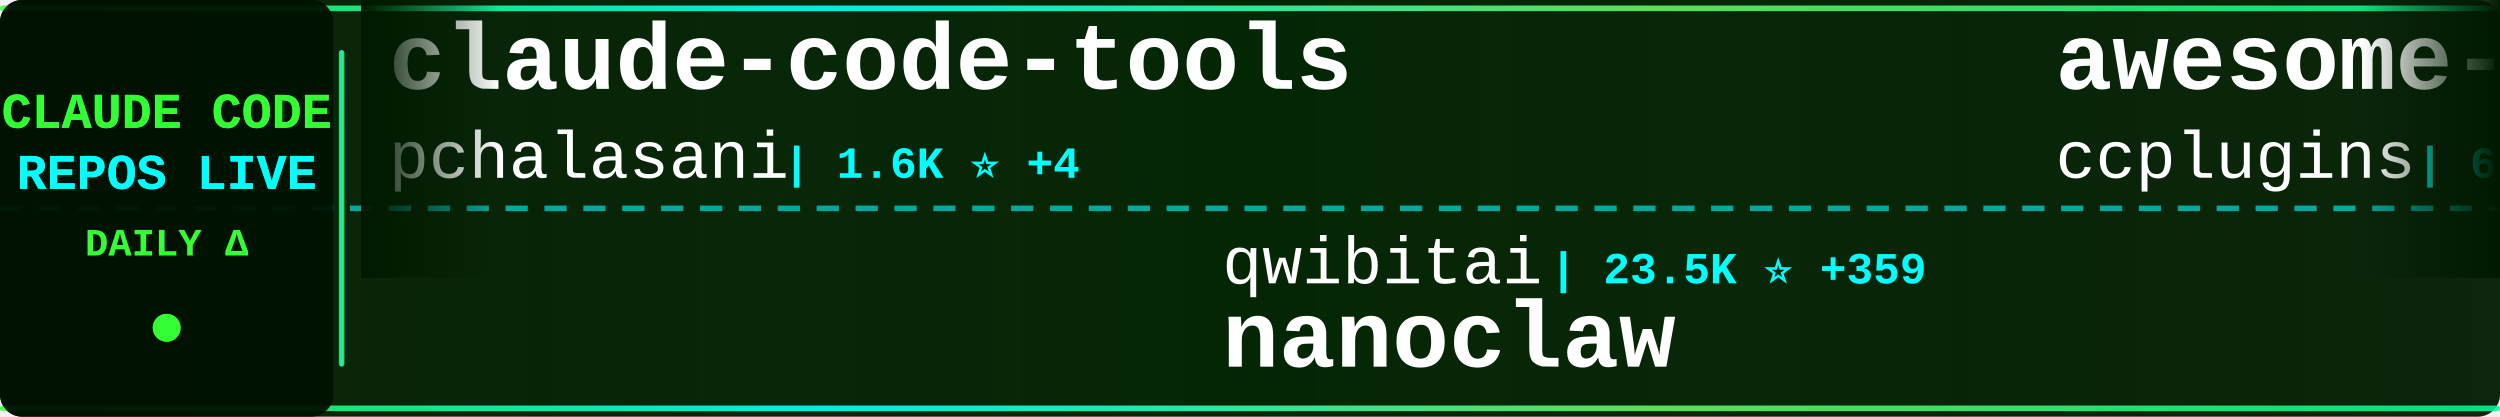
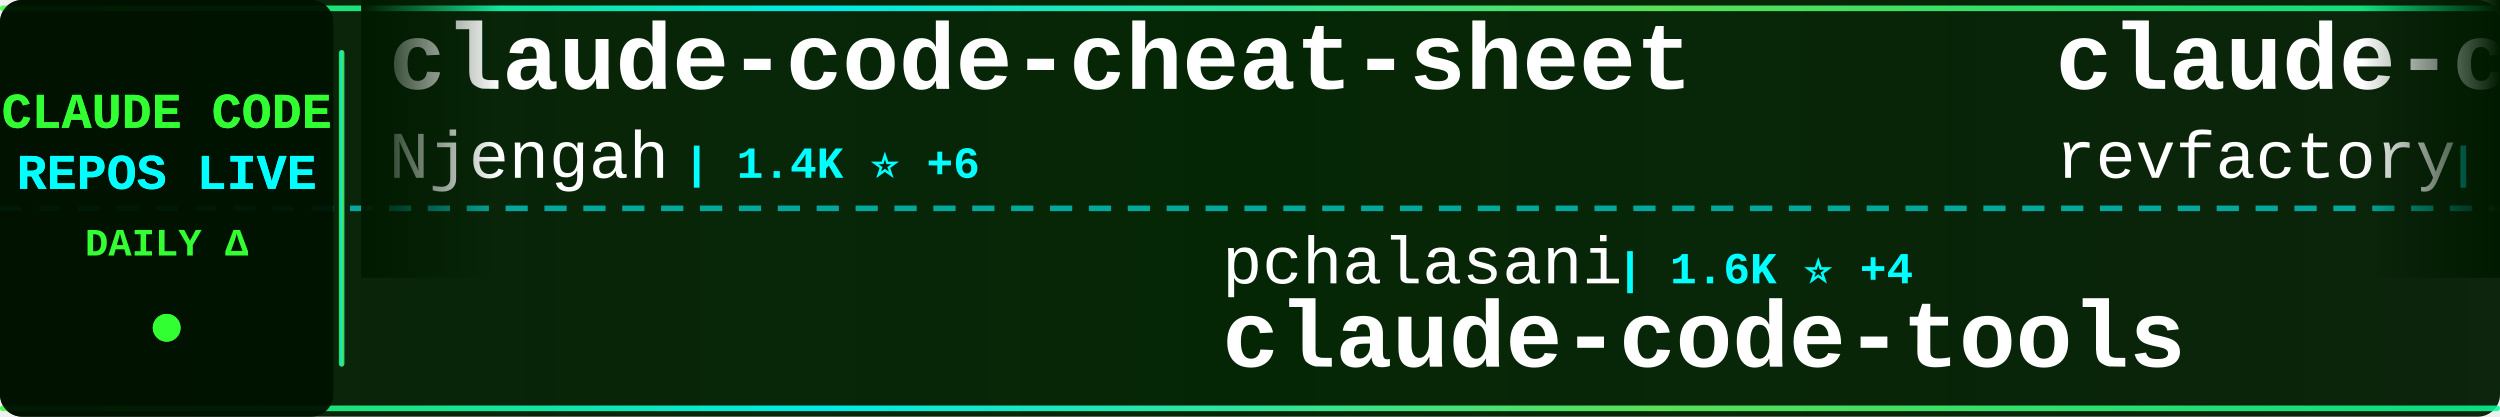
<svg xmlns="http://www.w3.org/2000/svg" width="900" height="150">
  <defs>
    <linearGradient id="tickerBg" x1="0%" y1="0%" x2="100%" y2="0%">
      <stop offset="0%" style="stop-color:#001a00;stop-opacity:0.95" />
      <stop offset="50%" style="stop-color:#002200;stop-opacity:0.98" />
      <stop offset="100%" style="stop-color:#001a00;stop-opacity:0.95" />
    </linearGradient>
    <linearGradient id="borderGrad" x1="0%" y1="0%" x2="100%" y2="0%">
      <stop offset="0%" style="stop-color:#33ff33;stop-opacity:0.85">
        <animate attributeName="stop-opacity" values="0.85;1;0.85" dur="2s" repeatCount="indefinite" />
      </stop>
      <stop offset="33%" style="stop-color:#00ffff;stop-opacity:0.9">
        <animate attributeName="stop-opacity" values="0.9;1;0.9" dur="2.2s" repeatCount="indefinite" />
      </stop>
      <stop offset="66%" style="stop-color:#66ff66;stop-opacity:0.85">
        <animate attributeName="stop-opacity" values="0.85;1;0.85" dur="1.8s" repeatCount="indefinite" />
      </stop>
      <stop offset="100%" style="stop-color:#00ff99;stop-opacity:0.85">
        <animate attributeName="stop-opacity" values="0.85;1;0.85" dur="2s" repeatCount="indefinite" />
      </stop>
    </linearGradient>
    <filter id="textGlow">
      <feGaussianBlur stdDeviation="0.1" result="coloredBlur" />
      <feMerge>
        <feMergeNode in="coloredBlur" />
        <feMergeNode in="SourceGraphic" />
      </feMerge>
    </filter>
    <filter id="metricGlow">
      <feGaussianBlur stdDeviation="0.2" result="coloredBlur" />
      <feMerge>
        <feMergeNode in="coloredBlur" />
        <feMergeNode in="SourceGraphic" />
      </feMerge>
    </filter>
    <linearGradient id="leftFade" x1="0%" y1="0%" x2="100%" y2="0%">
      <stop offset="0%" style="stop-color:#001a00;stop-opacity:1" />
      <stop offset="100%" style="stop-color:#001a00;stop-opacity:0" />
    </linearGradient>
    <linearGradient id="rightFade" x1="0%" y1="0%" x2="100%" y2="0%">
      <stop offset="0%" style="stop-color:#001a00;stop-opacity:0" />
      <stop offset="100%" style="stop-color:#001a00;stop-opacity:1" />
    </linearGradient>
  </defs>
  <rect width="900" height="150" fill="url(#tickerBg)" rx="8" />
  <rect x="0" y="2" width="900" height="2" fill="url(#borderGrad)" rx="1" />
  <rect x="0" y="146" width="900" height="2" fill="url(#borderGrad)" rx="1" />
  <line x1="0" y1="75" x2="900" y2="75" stroke="#00ffff" stroke-width="2" stroke-dasharray="8 6" opacity="0.6" />
  <rect x="0" y="0" width="120" height="150" fill="#001100" opacity="0.95" rx="8" />
  <text x="60" y="46" font-family="'Courier New', monospace" font-size="18" font-weight="bold" fill="#33ff33" text-anchor="middle" filter="url(#textGlow)">
    CLAUDE CODE
  </text>
  <text x="60" y="68" font-family="'Courier New', monospace" font-size="18" font-weight="bold" fill="#00ffff" text-anchor="middle" filter="url(#textGlow)">
    REPOS LIVE
  </text>
  <text x="60" y="92" font-family="'Courier New', monospace" font-size="14" font-weight="bold" fill="#33ff33" text-anchor="middle">
    DAILY Δ
  </text>
  <circle cx="60" cy="118" r="5" fill="#33ff33" filter="url(#metricGlow)">
    <animate attributeName="r" values="4;6;4" dur="1.5s" repeatCount="indefinite" />
    <animate attributeName="opacity" values="0.6;1;0.6" dur="1.5s" repeatCount="indefinite" />
  </circle>
  <rect x="122" y="18" width="2" height="114" fill="url(#borderGrad)" rx="1" />
  <clipPath id="tickerClip">
    <rect x="130" y="0" width="770" height="150" />
  </clipPath>
  <g clip-path="url(#tickerClip)">
    <g id="tickerItems">
      <animateTransform attributeName="transform" attributeType="XML" type="translate" from="0 0" to="-3000 0" dur="54s" repeatCount="indefinite" />
      <g transform="translate(0, 0)">
-         <text x="140" y="32" font-family="'Courier New', monospace" font-size="34" font-weight="bold" fill="#ffffff">claude-code-tools</text>
-         <text x="140" y="64" font-family="'Courier New', monospace" font-size="24" font-weight="normal" fill="#ffffff" opacity="1.0">pchalasani</text>
-         <text x="282" y="64" font-family="'Courier New', monospace" font-size="16" font-weight="bold" fill="#00ffff"> | 1.6K ⭐ +4</text>
+         <text x="140" y="32" font-family="'Courier New', monospace" font-size="34" font-weight="bold" fill="#ffffff">claude-code-cheat-sheet</text>
+         <text x="140" y="64" font-family="'Courier New', monospace" font-size="24" font-weight="normal" fill="#ffffff" opacity="1.0">Njengah</text>
+         <text x="246" y="64" font-family="'Courier New', monospace" font-size="16" font-weight="bold" fill="#00ffff"> | 1.4K ⭐ +6</text>
      </g>
      <g transform="translate(300, 0)">
-         <text x="140" y="102" font-family="'Courier New', monospace" font-size="24" font-weight="normal" fill="#ffffff" opacity="1.0">qwibitai</text>
-         <text x="258" y="102" font-family="'Courier New', monospace" font-size="16" font-weight="bold" fill="#00ffff"> | 23.5K ⭐ +359</text>
-         <text x="140" y="132" font-family="'Courier New', monospace" font-size="34" font-weight="bold" fill="#ffffff">nanoclaw</text>
+         <text x="140" y="102" font-family="'Courier New', monospace" font-size="24" font-weight="normal" fill="#ffffff" opacity="1.0">pchalasani</text>
+         <text x="282" y="102" font-family="'Courier New', monospace" font-size="16" font-weight="bold" fill="#00ffff"> | 1.6K ⭐ +4</text>
+         <text x="140" y="132" font-family="'Courier New', monospace" font-size="34" font-weight="bold" fill="#ffffff">claude-code-tools</text>
      </g>
      <g transform="translate(600, 0)">
-         <text x="140" y="32" font-family="'Courier New', monospace" font-size="34" font-weight="bold" fill="#ffffff">awesome-claude-code-plug...</text>
-         <text x="140" y="64" font-family="'Courier New', monospace" font-size="24" font-weight="normal" fill="#ffffff" opacity="1.0">ccplugins</text>
-         <text x="270" y="64" font-family="'Courier New', monospace" font-size="16" font-weight="bold" fill="#00ffff"> | 625 ⭐ +1</text>
+         <text x="140" y="32" font-family="'Courier New', monospace" font-size="34" font-weight="bold" fill="#ffffff">claude-code-mastering</text>
+         <text x="140" y="64" font-family="'Courier New', monospace" font-size="24" font-weight="normal" fill="#ffffff" opacity="1.0">revfactory</text>
+         <text x="282" y="64" font-family="'Courier New', monospace" font-size="16" font-weight="bold" fill="#00ffff"> | 761 ⭐</text>
      </g>
      <g transform="translate(900, 0)">
-         <text x="140" y="102" font-family="'Courier New', monospace" font-size="24" font-weight="normal" fill="#ffffff" opacity="1.0">musistudio</text>
-         <text x="282" y="102" font-family="'Courier New', monospace" font-size="16" font-weight="bold" fill="#00ffff"> | 29.8K ⭐ +76</text>
-         <text x="140" y="132" font-family="'Courier New', monospace" font-size="34" font-weight="bold" fill="#ffffff">claude-code-router</text>
+         <text x="140" y="102" font-family="'Courier New', monospace" font-size="24" font-weight="normal" fill="#ffffff" opacity="1.0">disler</text>
+         <text x="234" y="102" font-family="'Courier New', monospace" font-size="16" font-weight="bold" fill="#00ffff"> | 485 ⭐ +13</text>
+         <text x="140" y="132" font-family="'Courier New', monospace" font-size="34" font-weight="bold" fill="#ffffff">pi-vs-claude-code</text>
      </g>
      <g transform="translate(1200, 0)">
-         <text x="140" y="32" font-family="'Courier New', monospace" font-size="34" font-weight="bold" fill="#ffffff">claude-code-security-rev...</text>
-         <text x="140" y="64" font-family="'Courier New', monospace" font-size="24" font-weight="normal" fill="#ffffff" opacity="1.0">anthropics</text>
-         <text x="282" y="64" font-family="'Courier New', monospace" font-size="16" font-weight="bold" fill="#00ffff"> | 3.8K ⭐ +22</text>
+         <text x="140" y="32" font-family="'Courier New', monospace" font-size="34" font-weight="bold" fill="#ffffff">claude-code-proxy</text>
+         <text x="140" y="64" font-family="'Courier New', monospace" font-size="24" font-weight="normal" fill="#ffffff" opacity="1.0">fuergaosi233</text>
+         <text x="306" y="64" font-family="'Courier New', monospace" font-size="16" font-weight="bold" fill="#00ffff"> | 2.2K ⭐ +3</text>
      </g>
      <g transform="translate(1500, 0)">
-         <text x="140" y="102" font-family="'Courier New', monospace" font-size="24" font-weight="normal" fill="#ffffff" opacity="1.0">Maciek-roboblog</text>
-         <text x="342" y="102" font-family="'Courier New', monospace" font-size="16" font-weight="bold" fill="#00ffff"> | 7.0K ⭐ +20</text>
-         <text x="140" y="132" font-family="'Courier New', monospace" font-size="34" font-weight="bold" fill="#ffffff">Claude-Code-Usage-Monito...</text>
+         <text x="140" y="102" font-family="'Courier New', monospace" font-size="24" font-weight="normal" fill="#ffffff" opacity="1.0">anthropics</text>
+         <text x="282" y="102" font-family="'Courier New', monospace" font-size="16" font-weight="bold" fill="#00ffff"> | 95.1K ⭐ +929</text>
+         <text x="140" y="132" font-family="'Courier New', monospace" font-size="34" font-weight="bold" fill="#ffffff">skills</text>
      </g>
      <g transform="translate(1800, 0)">
-         <text x="140" y="32" font-family="'Courier New', monospace" font-size="34" font-weight="bold" fill="#ffffff">claude-code-docs</text>
-         <text x="140" y="64" font-family="'Courier New', monospace" font-size="24" font-weight="normal" fill="#ffffff" opacity="1.0">ericbuess</text>
-         <text x="270" y="64" font-family="'Courier New', monospace" font-size="16" font-weight="bold" fill="#00ffff"> | 736 ⭐ +3</text>
+         <text x="140" y="32" font-family="'Courier New', monospace" font-size="34" font-weight="bold" fill="#ffffff">claude-code-reverse</text>
+         <text x="140" y="64" font-family="'Courier New', monospace" font-size="24" font-weight="normal" fill="#ffffff" opacity="1.0">Yuyz0112</text>
+         <text x="258" y="64" font-family="'Courier New', monospace" font-size="16" font-weight="bold" fill="#00ffff"> | 2.2K ⭐ +5</text>
      </g>
      <g transform="translate(2100, 0)">
-         <text x="140" y="102" font-family="'Courier New', monospace" font-size="24" font-weight="normal" fill="#ffffff" opacity="1.0">carlvellotti</text>
-         <text x="306" y="102" font-family="'Courier New', monospace" font-size="16" font-weight="bold" fill="#00ffff"> | 1.6K ⭐ +7</text>
-         <text x="140" y="132" font-family="'Courier New', monospace" font-size="34" font-weight="bold" fill="#ffffff">claude-code-pm-course</text>
+         <text x="140" y="102" font-family="'Courier New', monospace" font-size="24" font-weight="normal" fill="#ffffff" opacity="1.0">BloopAI</text>
+         <text x="246" y="102" font-family="'Courier New', monospace" font-size="16" font-weight="bold" fill="#00ffff"> | 23.3K ⭐ +77</text>
+         <text x="140" y="132" font-family="'Courier New', monospace" font-size="34" font-weight="bold" fill="#ffffff">vibe-kanban</text>
      </g>
      <g transform="translate(2400, 0)">
-         <text x="140" y="32" font-family="'Courier New', monospace" font-size="34" font-weight="bold" fill="#ffffff">claude-code-tresor</text>
-         <text x="140" y="64" font-family="'Courier New', monospace" font-size="24" font-weight="normal" fill="#ffffff" opacity="1.0">alirezarezvani</text>
-         <text x="330" y="64" font-family="'Courier New', monospace" font-size="16" font-weight="bold" fill="#00ffff"> | 621 ⭐ +1</text>
+         <text x="140" y="32" font-family="'Courier New', monospace" font-size="34" font-weight="bold" fill="#ffffff">claude-code-templates</text>
+         <text x="140" y="64" font-family="'Courier New', monospace" font-size="24" font-weight="normal" fill="#ffffff" opacity="1.0">davila7</text>
+         <text x="246" y="64" font-family="'Courier New', monospace" font-size="16" font-weight="bold" fill="#00ffff"> | 23.0K ⭐ +63</text>
      </g>
      <g transform="translate(2700, 0)">
-         <text x="140" y="102" font-family="'Courier New', monospace" font-size="24" font-weight="normal" fill="#ffffff" opacity="1.0">edmund-io</text>
-         <text x="270" y="102" font-family="'Courier New', monospace" font-size="16" font-weight="bold" fill="#00ffff"> | 1.3K ⭐ +2</text>
-         <text x="140" y="132" font-family="'Courier New', monospace" font-size="34" font-weight="bold" fill="#ffffff">edmunds-claude-code</text>
+         <text x="140" y="102" font-family="'Courier New', monospace" font-size="24" font-weight="normal" fill="#ffffff" opacity="1.0">github</text>
+         <text x="234" y="102" font-family="'Courier New', monospace" font-size="16" font-weight="bold" fill="#00ffff"> | 77.5K ⭐ +452</text>
+         <text x="140" y="132" font-family="'Courier New', monospace" font-size="34" font-weight="bold" fill="#ffffff">spec-kit</text>
      </g>
      <g transform="translate(3000, 0)">
-         <text x="140" y="32" font-family="'Courier New', monospace" font-size="34" font-weight="bold" fill="#ffffff">claude-code-tools</text>
-         <text x="140" y="64" font-family="'Courier New', monospace" font-size="24" font-weight="normal" fill="#ffffff" opacity="1.0">pchalasani</text>
-         <text x="282" y="64" font-family="'Courier New', monospace" font-size="16" font-weight="bold" fill="#00ffff"> | 1.6K ⭐ +4</text>
+         <text x="140" y="32" font-family="'Courier New', monospace" font-size="34" font-weight="bold" fill="#ffffff">claude-code-cheat-sheet</text>
+         <text x="140" y="64" font-family="'Courier New', monospace" font-size="24" font-weight="normal" fill="#ffffff" opacity="1.0">Njengah</text>
+         <text x="246" y="64" font-family="'Courier New', monospace" font-size="16" font-weight="bold" fill="#00ffff"> | 1.4K ⭐ +6</text>
      </g>
      <g transform="translate(3300, 0)">
-         <text x="140" y="102" font-family="'Courier New', monospace" font-size="24" font-weight="normal" fill="#ffffff" opacity="1.0">qwibitai</text>
-         <text x="258" y="102" font-family="'Courier New', monospace" font-size="16" font-weight="bold" fill="#00ffff"> | 23.5K ⭐ +359</text>
-         <text x="140" y="132" font-family="'Courier New', monospace" font-size="34" font-weight="bold" fill="#ffffff">nanoclaw</text>
+         <text x="140" y="102" font-family="'Courier New', monospace" font-size="24" font-weight="normal" fill="#ffffff" opacity="1.0">pchalasani</text>
+         <text x="282" y="102" font-family="'Courier New', monospace" font-size="16" font-weight="bold" fill="#00ffff"> | 1.6K ⭐ +4</text>
+         <text x="140" y="132" font-family="'Courier New', monospace" font-size="34" font-weight="bold" fill="#ffffff">claude-code-tools</text>
      </g>
      <g transform="translate(3600, 0)">
-         <text x="140" y="32" font-family="'Courier New', monospace" font-size="34" font-weight="bold" fill="#ffffff">awesome-claude-code-plug...</text>
-         <text x="140" y="64" font-family="'Courier New', monospace" font-size="24" font-weight="normal" fill="#ffffff" opacity="1.0">ccplugins</text>
-         <text x="270" y="64" font-family="'Courier New', monospace" font-size="16" font-weight="bold" fill="#00ffff"> | 625 ⭐ +1</text>
+         <text x="140" y="32" font-family="'Courier New', monospace" font-size="34" font-weight="bold" fill="#ffffff">claude-code-mastering</text>
+         <text x="140" y="64" font-family="'Courier New', monospace" font-size="24" font-weight="normal" fill="#ffffff" opacity="1.0">revfactory</text>
+         <text x="282" y="64" font-family="'Courier New', monospace" font-size="16" font-weight="bold" fill="#00ffff"> | 761 ⭐</text>
      </g>
      <g transform="translate(3900, 0)">
-         <text x="140" y="102" font-family="'Courier New', monospace" font-size="24" font-weight="normal" fill="#ffffff" opacity="1.0">musistudio</text>
-         <text x="282" y="102" font-family="'Courier New', monospace" font-size="16" font-weight="bold" fill="#00ffff"> | 29.8K ⭐ +76</text>
-         <text x="140" y="132" font-family="'Courier New', monospace" font-size="34" font-weight="bold" fill="#ffffff">claude-code-router</text>
+         <text x="140" y="102" font-family="'Courier New', monospace" font-size="24" font-weight="normal" fill="#ffffff" opacity="1.0">disler</text>
+         <text x="234" y="102" font-family="'Courier New', monospace" font-size="16" font-weight="bold" fill="#00ffff"> | 485 ⭐ +13</text>
+         <text x="140" y="132" font-family="'Courier New', monospace" font-size="34" font-weight="bold" fill="#ffffff">pi-vs-claude-code</text>
      </g>
    </g>
  </g>
  <rect x="130" y="0" width="50" height="100" fill="url(#leftFade)" />
  <rect x="850" y="0" width="50" height="100" fill="url(#rightFade)" />
</svg>
